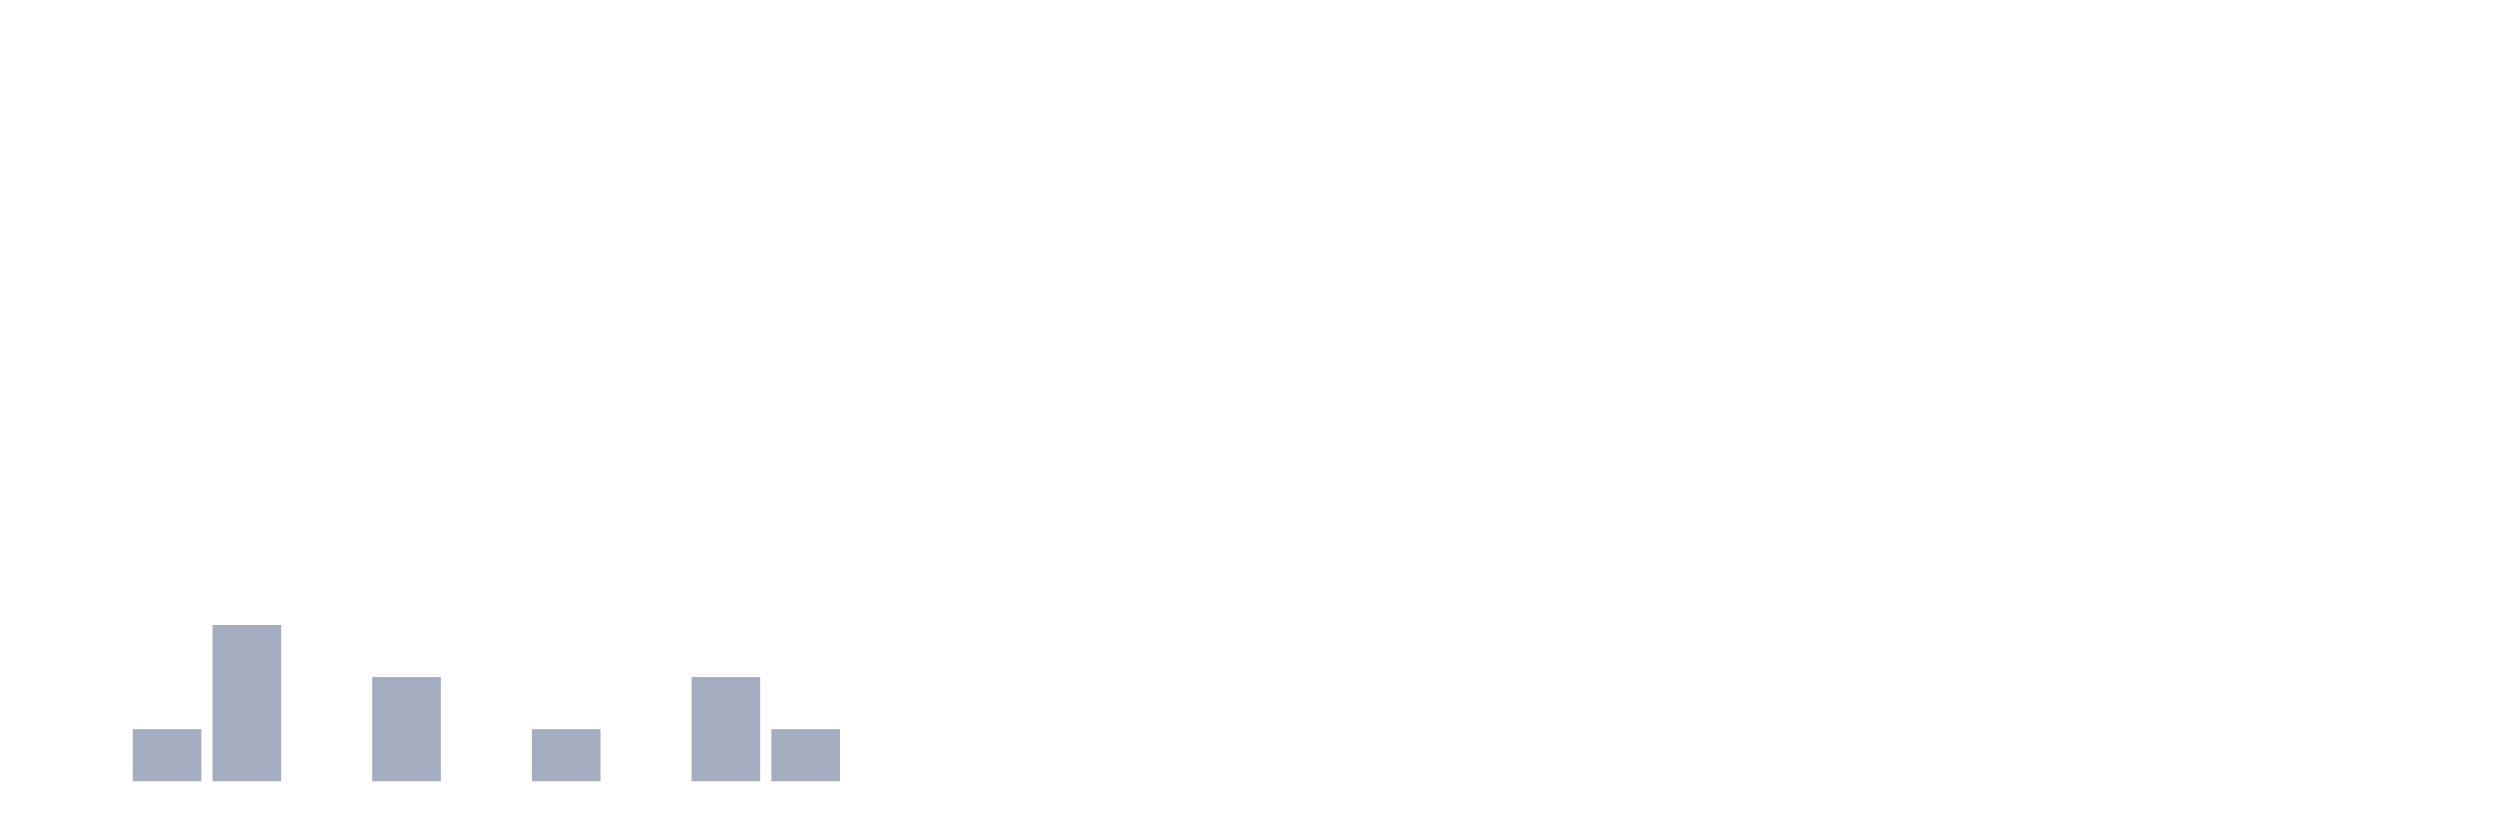
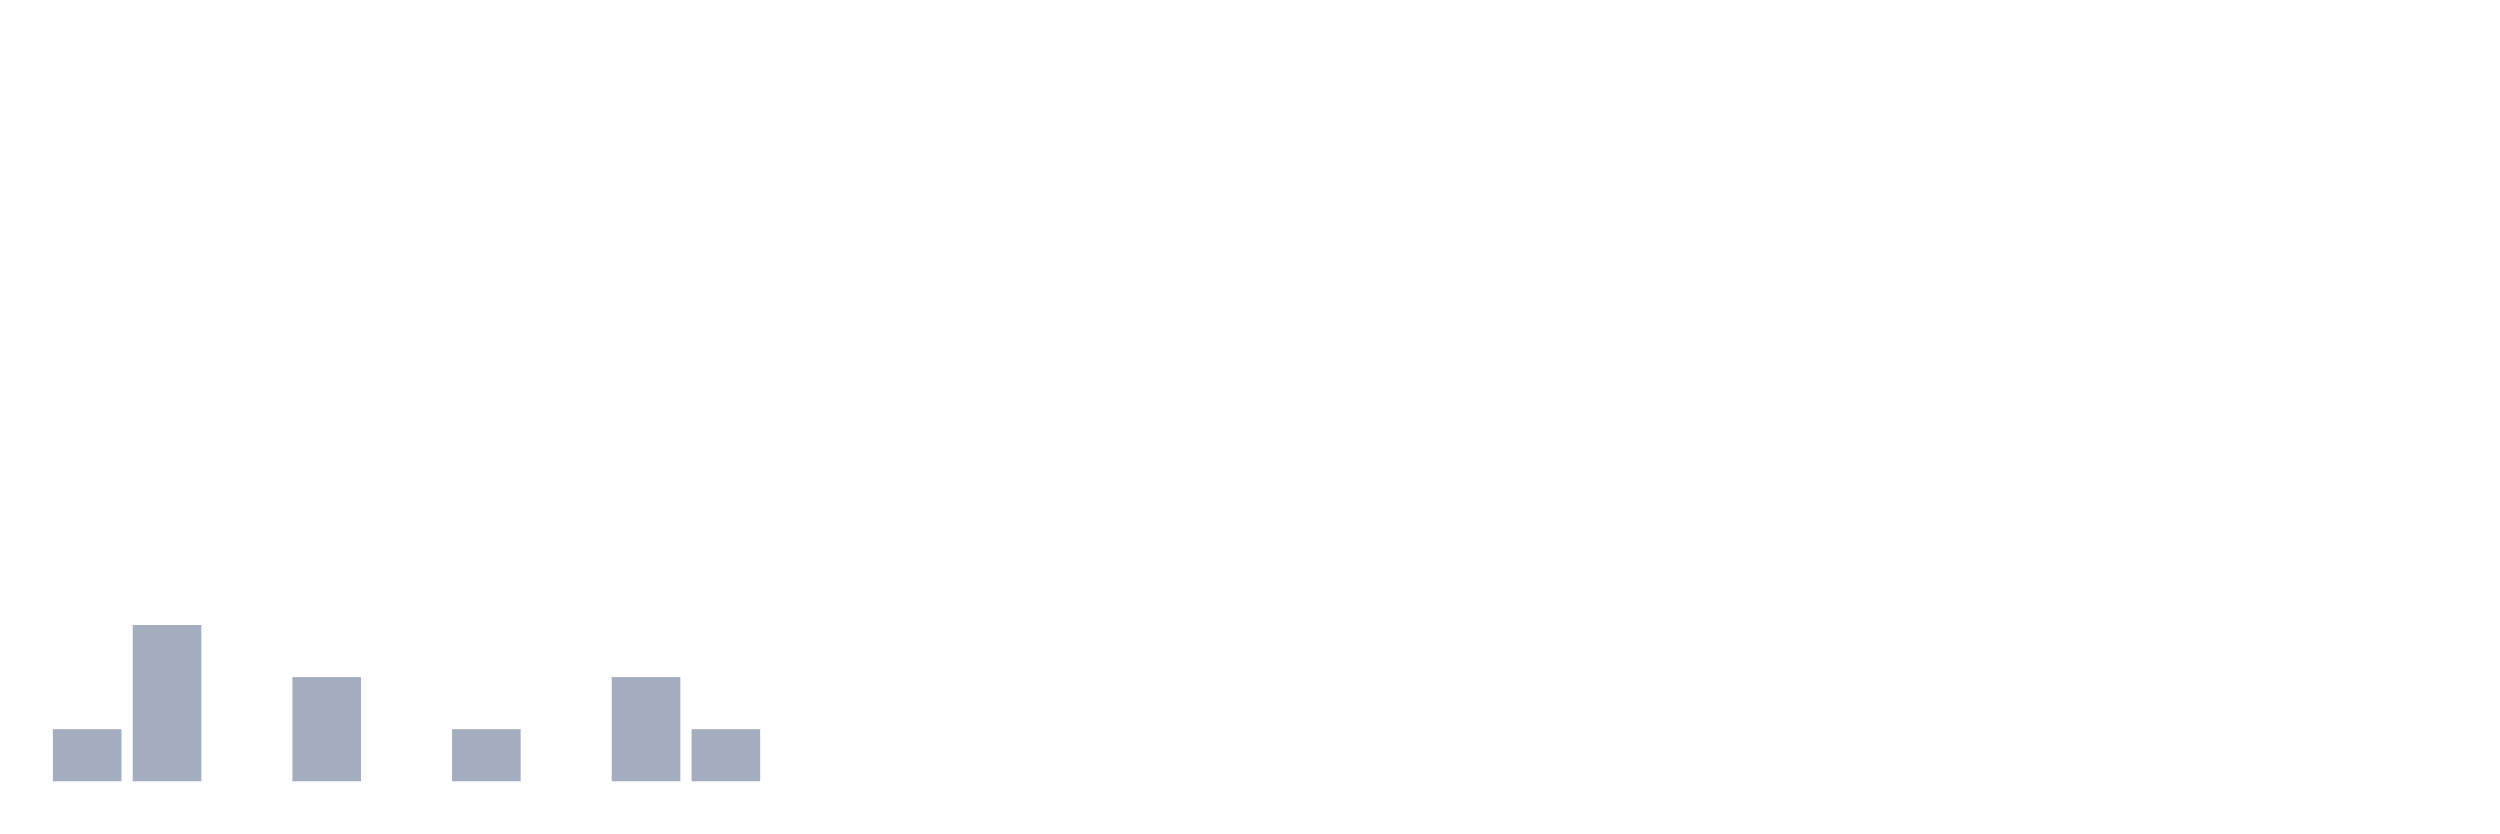
<svg xmlns="http://www.w3.org/2000/svg" viewBox="0 0 480 160">
  <g transform="translate(10,10)">
-     <rect class="bar" x="0.153" width="13.175" y="140" height="0" fill="rgb(164,173,192)" />
-     <rect class="bar" x="15.482" width="13.175" y="130" height="10" fill="rgb(164,173,192)" />
-     <rect class="bar" x="30.81" width="13.175" y="110" height="30" fill="rgb(164,173,192)" />
-     <rect class="bar" x="46.138" width="13.175" y="140" height="0" fill="rgb(164,173,192)" />
-     <rect class="bar" x="61.466" width="13.175" y="120" height="20" fill="rgb(164,173,192)" />
-     <rect class="bar" x="76.794" width="13.175" y="140" height="0" fill="rgb(164,173,192)" />
-     <rect class="bar" x="92.123" width="13.175" y="130" height="10" fill="rgb(164,173,192)" />
-     <rect class="bar" x="107.451" width="13.175" y="140" height="0" fill="rgb(164,173,192)" />
-     <rect class="bar" x="122.779" width="13.175" y="120" height="20" fill="rgb(164,173,192)" />
-     <rect class="bar" x="138.107" width="13.175" y="130" height="10" fill="rgb(164,173,192)" />
+     <rect class="bar" x="0.153" width="13.175" y="130" height="10" fill="rgb(164,173,192)" />
+     <rect class="bar" x="15.482" width="13.175" y="110" height="30" fill="rgb(164,173,192)" />
+     <rect class="bar" x="30.81" width="13.175" y="140" height="0" fill="rgb(164,173,192)" />
+     <rect class="bar" x="46.138" width="13.175" y="120" height="20" fill="rgb(164,173,192)" />
+     <rect class="bar" x="61.466" width="13.175" y="140" height="0" fill="rgb(164,173,192)" />
+     <rect class="bar" x="76.794" width="13.175" y="130" height="10" fill="rgb(164,173,192)" />
+     <rect class="bar" x="92.123" width="13.175" y="140" height="0" fill="rgb(164,173,192)" />
+     <rect class="bar" x="107.451" width="13.175" y="120" height="20" fill="rgb(164,173,192)" />
+     <rect class="bar" x="122.779" width="13.175" y="130" height="10" fill="rgb(164,173,192)" />
+     <rect class="bar" x="138.107" width="13.175" y="140" height="0" fill="rgb(164,173,192)" />
    <rect class="bar" x="153.436" width="13.175" y="140" height="0" fill="rgb(164,173,192)" />
    <rect class="bar" x="168.764" width="13.175" y="140" height="0" fill="rgb(164,173,192)" />
    <rect class="bar" x="184.092" width="13.175" y="140" height="0" fill="rgb(164,173,192)" />
    <rect class="bar" x="199.42" width="13.175" y="140" height="0" fill="rgb(164,173,192)" />
    <rect class="bar" x="214.748" width="13.175" y="140" height="0" fill="rgb(164,173,192)" />
    <rect class="bar" x="230.077" width="13.175" y="140" height="0" fill="rgb(164,173,192)" />
    <rect class="bar" x="245.405" width="13.175" y="140" height="0" fill="rgb(164,173,192)" />
    <rect class="bar" x="260.733" width="13.175" y="140" height="0" fill="rgb(164,173,192)" />
    <rect class="bar" x="276.061" width="13.175" y="140" height="0" fill="rgb(164,173,192)" />
    <rect class="bar" x="291.39" width="13.175" y="140" height="0" fill="rgb(164,173,192)" />
    <rect class="bar" x="306.718" width="13.175" y="140" height="0" fill="rgb(164,173,192)" />
    <rect class="bar" x="322.046" width="13.175" y="140" height="0" fill="rgb(164,173,192)" />
    <rect class="bar" x="337.374" width="13.175" y="140" height="0" fill="rgb(164,173,192)" />
    <rect class="bar" x="352.702" width="13.175" y="140" height="0" fill="rgb(164,173,192)" />
    <rect class="bar" x="368.031" width="13.175" y="140" height="0" fill="rgb(164,173,192)" />
    <rect class="bar" x="383.359" width="13.175" y="140" height="0" fill="rgb(164,173,192)" />
    <rect class="bar" x="398.687" width="13.175" y="140" height="0" fill="rgb(164,173,192)" />
    <rect class="bar" x="414.015" width="13.175" y="140" height="0" fill="rgb(164,173,192)" />
    <rect class="bar" x="429.344" width="13.175" y="140" height="0" fill="rgb(164,173,192)" />
    <rect class="bar" x="444.672" width="13.175" y="140" height="0" fill="rgb(164,173,192)" />
  </g>
</svg>
